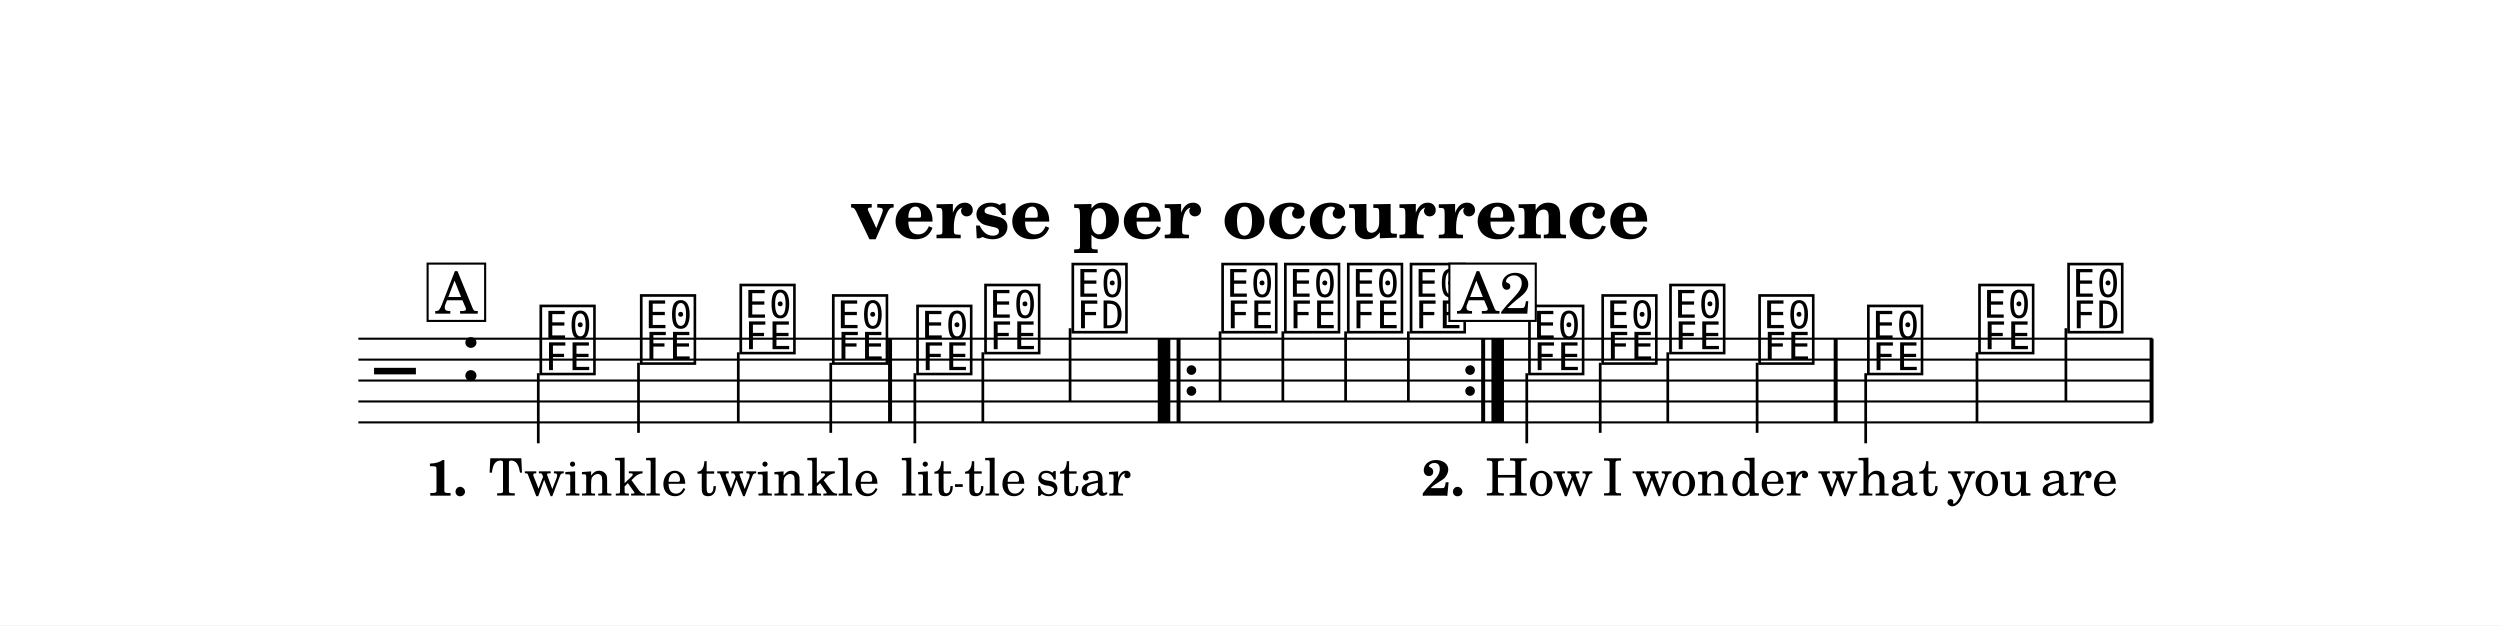
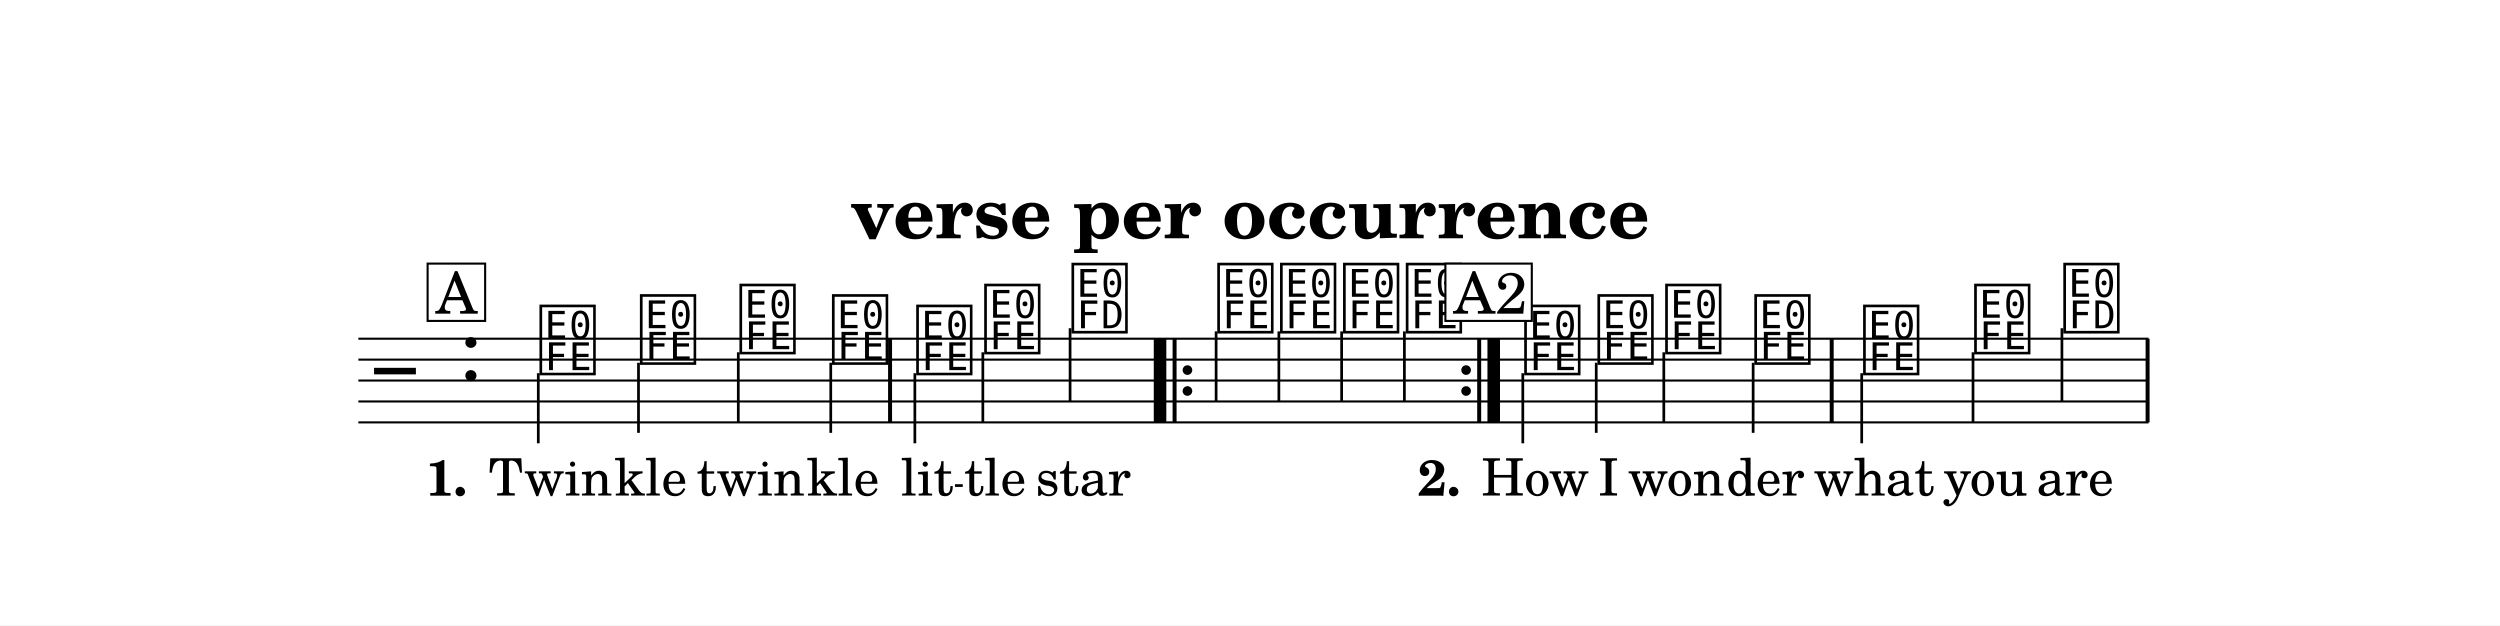
<svg xmlns="http://www.w3.org/2000/svg" width="1195.0" height="298.9" viewBox="0 0 119.50 29.89" font-family="TeX Gyre Schola, serif">
  <style>
  @font-face { font-family: 'Emmentaler'; src: local('Emmentaler'); }
  .music { font-family: 'Emmentaler', serif; }
</style>
  <rect x="0" y="0" width="119.50" height="29.89" fill="#FFFFFF" />
  <text x="59.75" y="11.39" font-size="3.49" font-weight="bold" text-anchor="middle" data-pos="247">verse per occurrence</text>
  <g transform="translate(8.54,0.00) scale(1,1)">
-     <line x1="8.59" y1="16.19" x2="94.35" y2="16.19" stroke="#000000" stroke-width="0.100" />
-     <line x1="8.59" y1="17.19" x2="94.35" y2="17.19" stroke="#000000" stroke-width="0.100" />
-     <line x1="8.59" y1="18.19" x2="94.35" y2="18.19" stroke="#000000" stroke-width="0.100" />
-     <line x1="8.59" y1="19.19" x2="94.35" y2="19.19" stroke="#000000" stroke-width="0.100" />
-     <line x1="8.59" y1="20.19" x2="94.35" y2="20.19" stroke="#000000" stroke-width="0.100" />
+     <line x1="8.59" y1="16.19" x2="94.16" y2="16.19" stroke="#000000" stroke-width="0.100" />
+     <line x1="8.59" y1="17.19" x2="94.16" y2="17.19" stroke="#000000" stroke-width="0.100" />
+     <line x1="8.59" y1="18.19" x2="94.16" y2="18.19" stroke="#000000" stroke-width="0.100" />
+     <line x1="8.59" y1="19.19" x2="94.16" y2="19.19" stroke="#000000" stroke-width="0.100" />
+     <line x1="8.59" y1="20.19" x2="94.16" y2="20.19" stroke="#000000" stroke-width="0.100" />
    <text class="music" x="9.34" y="19.19" font-size="4.00" data-pos="326"></text>
    <text class="music" x="13.42" y="18.19" font-size="4.00" data-pos="291"></text>
    <text class="music" x="17.12" y="17.69" font-size="4.00" data-pos="347"></text>
    <line x1="17.19" y1="17.84" x2="17.19" y2="21.19" stroke="#000000" stroke-width="0.130" />
    <text class="music" x="21.92" y="17.19" font-size="4.00" data-pos="352"></text>
    <line x1="21.98" y1="17.34" x2="21.98" y2="20.69" stroke="#000000" stroke-width="0.130" />
    <text class="music" x="26.68" y="16.69" font-size="4.00" data-pos="356"></text>
    <line x1="26.75" y1="16.84" x2="26.75" y2="20.19" stroke="#000000" stroke-width="0.130" />
    <text class="music" x="31.10" y="17.19" font-size="4.00" data-pos="360"></text>
    <line x1="31.17" y1="17.34" x2="31.17" y2="20.69" stroke="#000000" stroke-width="0.130" />
    <text class="music" x="35.13" y="17.69" font-size="4.00" data-pos="366"></text>
    <line x1="35.19" y1="17.84" x2="35.19" y2="21.19" stroke="#000000" stroke-width="0.130" />
    <text class="music" x="38.38" y="16.69" font-size="4.00" data-pos="371"></text>
    <line x1="38.44" y1="16.84" x2="38.44" y2="20.19" stroke="#000000" stroke-width="0.130" />
    <text class="music" x="42.55" y="15.69" font-size="4.00" data-pos="375"></text>
    <line x1="42.61" y1="15.69" x2="42.61" y2="19.19" stroke="#000000" stroke-width="0.130" />
-     <text class="music" x="49.71" y="15.69" font-size="4.00" data-pos="398"></text>
-     <line x1="49.78" y1="15.84" x2="49.78" y2="19.19" stroke="#000000" stroke-width="0.130" />
-     <text class="music" x="52.71" y="15.69" font-size="4.00" data-pos="403"></text>
-     <line x1="52.78" y1="15.84" x2="52.78" y2="19.19" stroke="#000000" stroke-width="0.130" />
-     <text class="music" x="55.72" y="15.69" font-size="4.00" data-pos="407"></text>
-     <line x1="55.78" y1="15.84" x2="55.78" y2="19.19" stroke="#000000" stroke-width="0.130" />
-     <text class="music" x="58.72" y="15.69" font-size="4.00" data-pos="411"></text>
-     <line x1="58.78" y1="15.84" x2="58.78" y2="19.19" stroke="#000000" stroke-width="0.130" />
-     <text class="music" x="64.38" y="17.69" font-size="4.00" data-pos="347"></text>
-     <line x1="64.44" y1="17.84" x2="64.44" y2="21.19" stroke="#000000" stroke-width="0.130" />
-     <text class="music" x="67.88" y="17.19" font-size="4.00" data-pos="352"></text>
-     <line x1="67.95" y1="17.34" x2="67.95" y2="20.69" stroke="#000000" stroke-width="0.130" />
-     <text class="music" x="71.12" y="16.69" font-size="4.00" data-pos="356"></text>
-     <line x1="71.18" y1="16.84" x2="71.18" y2="20.19" stroke="#000000" stroke-width="0.130" />
-     <text class="music" x="75.38" y="17.19" font-size="4.00" data-pos="360"></text>
-     <line x1="75.45" y1="17.34" x2="75.45" y2="20.69" stroke="#000000" stroke-width="0.130" />
-     <text class="music" x="80.58" y="17.69" font-size="4.00" data-pos="366"></text>
-     <line x1="80.64" y1="17.84" x2="80.64" y2="21.19" stroke="#000000" stroke-width="0.130" />
-     <text class="music" x="85.89" y="16.69" font-size="4.00" data-pos="371"></text>
-     <line x1="85.96" y1="16.84" x2="85.96" y2="20.19" stroke="#000000" stroke-width="0.130" />
-     <text class="music" x="90.15" y="15.69" font-size="4.00" data-pos="375"></text>
-     <line x1="90.21" y1="15.69" x2="90.21" y2="19.19" stroke="#000000" stroke-width="0.130" />
+     <text class="music" x="49.52" y="15.69" font-size="4.00" data-pos="398"></text>
+     <line x1="49.59" y1="15.84" x2="49.59" y2="19.19" stroke="#000000" stroke-width="0.130" />
+     <text class="music" x="52.52" y="15.69" font-size="4.00" data-pos="403"></text>
+     <line x1="52.59" y1="15.84" x2="52.59" y2="19.19" stroke="#000000" stroke-width="0.130" />
+     <text class="music" x="55.53" y="15.69" font-size="4.00" data-pos="407"></text>
+     <line x1="55.59" y1="15.84" x2="55.59" y2="19.19" stroke="#000000" stroke-width="0.130" />
+     <text class="music" x="58.53" y="15.69" font-size="4.00" data-pos="411"></text>
+     <line x1="58.59" y1="15.84" x2="58.59" y2="19.19" stroke="#000000" stroke-width="0.130" />
+     <text class="music" x="64.19" y="17.69" font-size="4.00" data-pos="347"></text>
+     <line x1="64.25" y1="17.84" x2="64.25" y2="21.19" stroke="#000000" stroke-width="0.130" />
+     <text class="music" x="67.69" y="17.19" font-size="4.00" data-pos="352"></text>
+     <line x1="67.76" y1="17.34" x2="67.76" y2="20.69" stroke="#000000" stroke-width="0.130" />
+     <text class="music" x="70.93" y="16.69" font-size="4.00" data-pos="356"></text>
+     <line x1="70.99" y1="16.84" x2="70.99" y2="20.19" stroke="#000000" stroke-width="0.130" />
+     <text class="music" x="75.19" y="17.19" font-size="4.00" data-pos="360"></text>
+     <line x1="75.26" y1="17.34" x2="75.26" y2="20.69" stroke="#000000" stroke-width="0.130" />
+     <text class="music" x="80.39" y="17.69" font-size="4.00" data-pos="366"></text>
+     <line x1="80.45" y1="17.84" x2="80.45" y2="21.19" stroke="#000000" stroke-width="0.130" />
+     <text class="music" x="85.70" y="16.69" font-size="4.00" data-pos="371"></text>
+     <line x1="85.77" y1="16.84" x2="85.77" y2="20.19" stroke="#000000" stroke-width="0.130" />
+     <text class="music" x="89.96" y="15.69" font-size="4.00" data-pos="375"></text>
+     <line x1="90.02" y1="15.69" x2="90.02" y2="19.19" stroke="#000000" stroke-width="0.130" />
    <rect x="33.91" y="16.19" width="0.19" height="4.00" data-pos="364" />
-     <rect x="46.80" y="16.19" width="0.60" height="4.00" data-pos="567" />
-     <rect x="47.70" y="16.19" width="0.19" height="4.00" data-pos="567" />
-     <circle cx="48.41" cy="17.69" r="0.23" data-pos="567" />
-     <circle cx="48.41" cy="18.69" r="0.23" data-pos="567" />
-     <circle cx="61.73" cy="17.69" r="0.23" data-pos="415" />
-     <circle cx="61.73" cy="18.69" r="0.23" data-pos="415" />
-     <rect x="62.26" y="16.19" width="0.19" height="4.00" data-pos="415" />
-     <rect x="62.75" y="16.19" width="0.60" height="4.00" data-pos="415" />
-     <rect x="79.11" y="16.19" width="0.19" height="4.00" data-pos="364" />
-     <rect x="94.21" y="16.19" width="0.19" height="4.00" data-pos="380" />
+     <rect x="46.61" y="16.19" width="0.60" height="4.00" data-pos="567" />
+     <rect x="47.51" y="16.19" width="0.19" height="4.00" data-pos="567" />
+     <circle cx="48.22" cy="17.69" r="0.23" data-pos="567" />
+     <circle cx="48.22" cy="18.69" r="0.23" data-pos="567" />
+     <circle cx="61.54" cy="17.69" r="0.23" data-pos="415" />
+     <circle cx="61.54" cy="18.69" r="0.23" data-pos="415" />
+     <rect x="62.07" y="16.19" width="0.19" height="4.00" data-pos="415" />
+     <rect x="62.56" y="16.19" width="0.60" height="4.00" data-pos="415" />
+     <rect x="78.92" y="16.19" width="0.19" height="4.00" data-pos="364" />
+     <rect x="94.02" y="16.19" width="0.19" height="4.00" data-pos="380" />
    <text x="17.77" y="23.69" font-size="2.47" text-anchor="middle" data-pos="464">Twin</text>
    <text x="22.57" y="23.69" font-size="2.47" text-anchor="middle" data-pos="470">kle</text>
    <text x="27.34" y="23.69" font-size="2.47" text-anchor="middle" data-pos="474">twin</text>
    <text x="31.76" y="23.69" font-size="2.47" text-anchor="middle" data-pos="480">kle</text>
    <text x="35.78" y="23.69" font-size="2.47" text-anchor="middle" data-pos="486">lit</text>
    <text x="39.03" y="23.69" font-size="2.47" text-anchor="middle" data-pos="491">tle</text>
    <text x="43.24" y="23.69" font-size="2.47" text-anchor="middle" data-pos="495">star</text>
-     <text x="65.03" y="23.69" font-size="2.47" text-anchor="middle" data-pos="518">How</text>
-     <text x="68.54" y="23.69" font-size="2.47" text-anchor="middle" data-pos="522">I</text>
-     <text x="71.77" y="23.69" font-size="2.47" text-anchor="middle" data-pos="524">won</text>
-     <text x="76.03" y="23.69" font-size="2.47" text-anchor="middle" data-pos="529">der</text>
-     <text x="81.23" y="23.69" font-size="2.47" text-anchor="middle" data-pos="535">what</text>
-     <text x="86.55" y="23.69" font-size="2.47" text-anchor="middle" data-pos="540">you</text>
-     <text x="90.84" y="23.69" font-size="2.47" text-anchor="middle" data-pos="544">are</text>
+     <text x="64.84" y="23.69" font-size="2.47" text-anchor="middle" data-pos="518">How</text>
+     <text x="68.35" y="23.69" font-size="2.47" text-anchor="middle" data-pos="522">I</text>
+     <text x="71.58" y="23.69" font-size="2.47" text-anchor="middle" data-pos="524">won</text>
+     <text x="75.84" y="23.69" font-size="2.47" text-anchor="middle" data-pos="529">der</text>
+     <text x="81.04" y="23.69" font-size="2.47" text-anchor="middle" data-pos="535">what</text>
+     <text x="86.36" y="23.69" font-size="2.47" text-anchor="middle" data-pos="540">you</text>
+     <text x="90.65" y="23.69" font-size="2.47" text-anchor="middle" data-pos="544">are</text>
    <text x="11.81" y="23.69" font-size="2.40" font-weight="bold">1.</text>
-     <text x="59.42" y="23.69" font-size="2.40" font-weight="bold">2.</text>
+     <text x="59.23" y="23.69" font-size="2.40" font-weight="bold">2.</text>
    <rect x="11.90" y="12.60" width="2.75" height="2.74" fill="#FFFFFF" stroke="#000000" stroke-width="0.100" data-pos="335" />
    <text x="13.28" y="14.99" font-size="2.77" text-anchor="middle" data-pos="335">A</text>
-     <rect x="60.74" y="12.60" width="4.13" height="2.74" fill="#FFFFFF" stroke="#000000" stroke-width="0.100" data-pos="335" />
-     <text x="62.89" y="14.99" font-size="2.77" text-anchor="middle" data-pos="335">A2</text>
+     <rect x="60.55" y="12.60" width="4.13" height="2.74" fill="#FFFFFF" stroke="#000000" stroke-width="0.100" data-pos="335" />
+     <text x="62.70" y="14.99" font-size="2.77" text-anchor="middle" data-pos="335">A2</text>
    <line x1="37.11" y1="23.21" x2="37.48" y2="23.21" stroke="#000000" stroke-width="0.130" />
  </g>
</svg>
